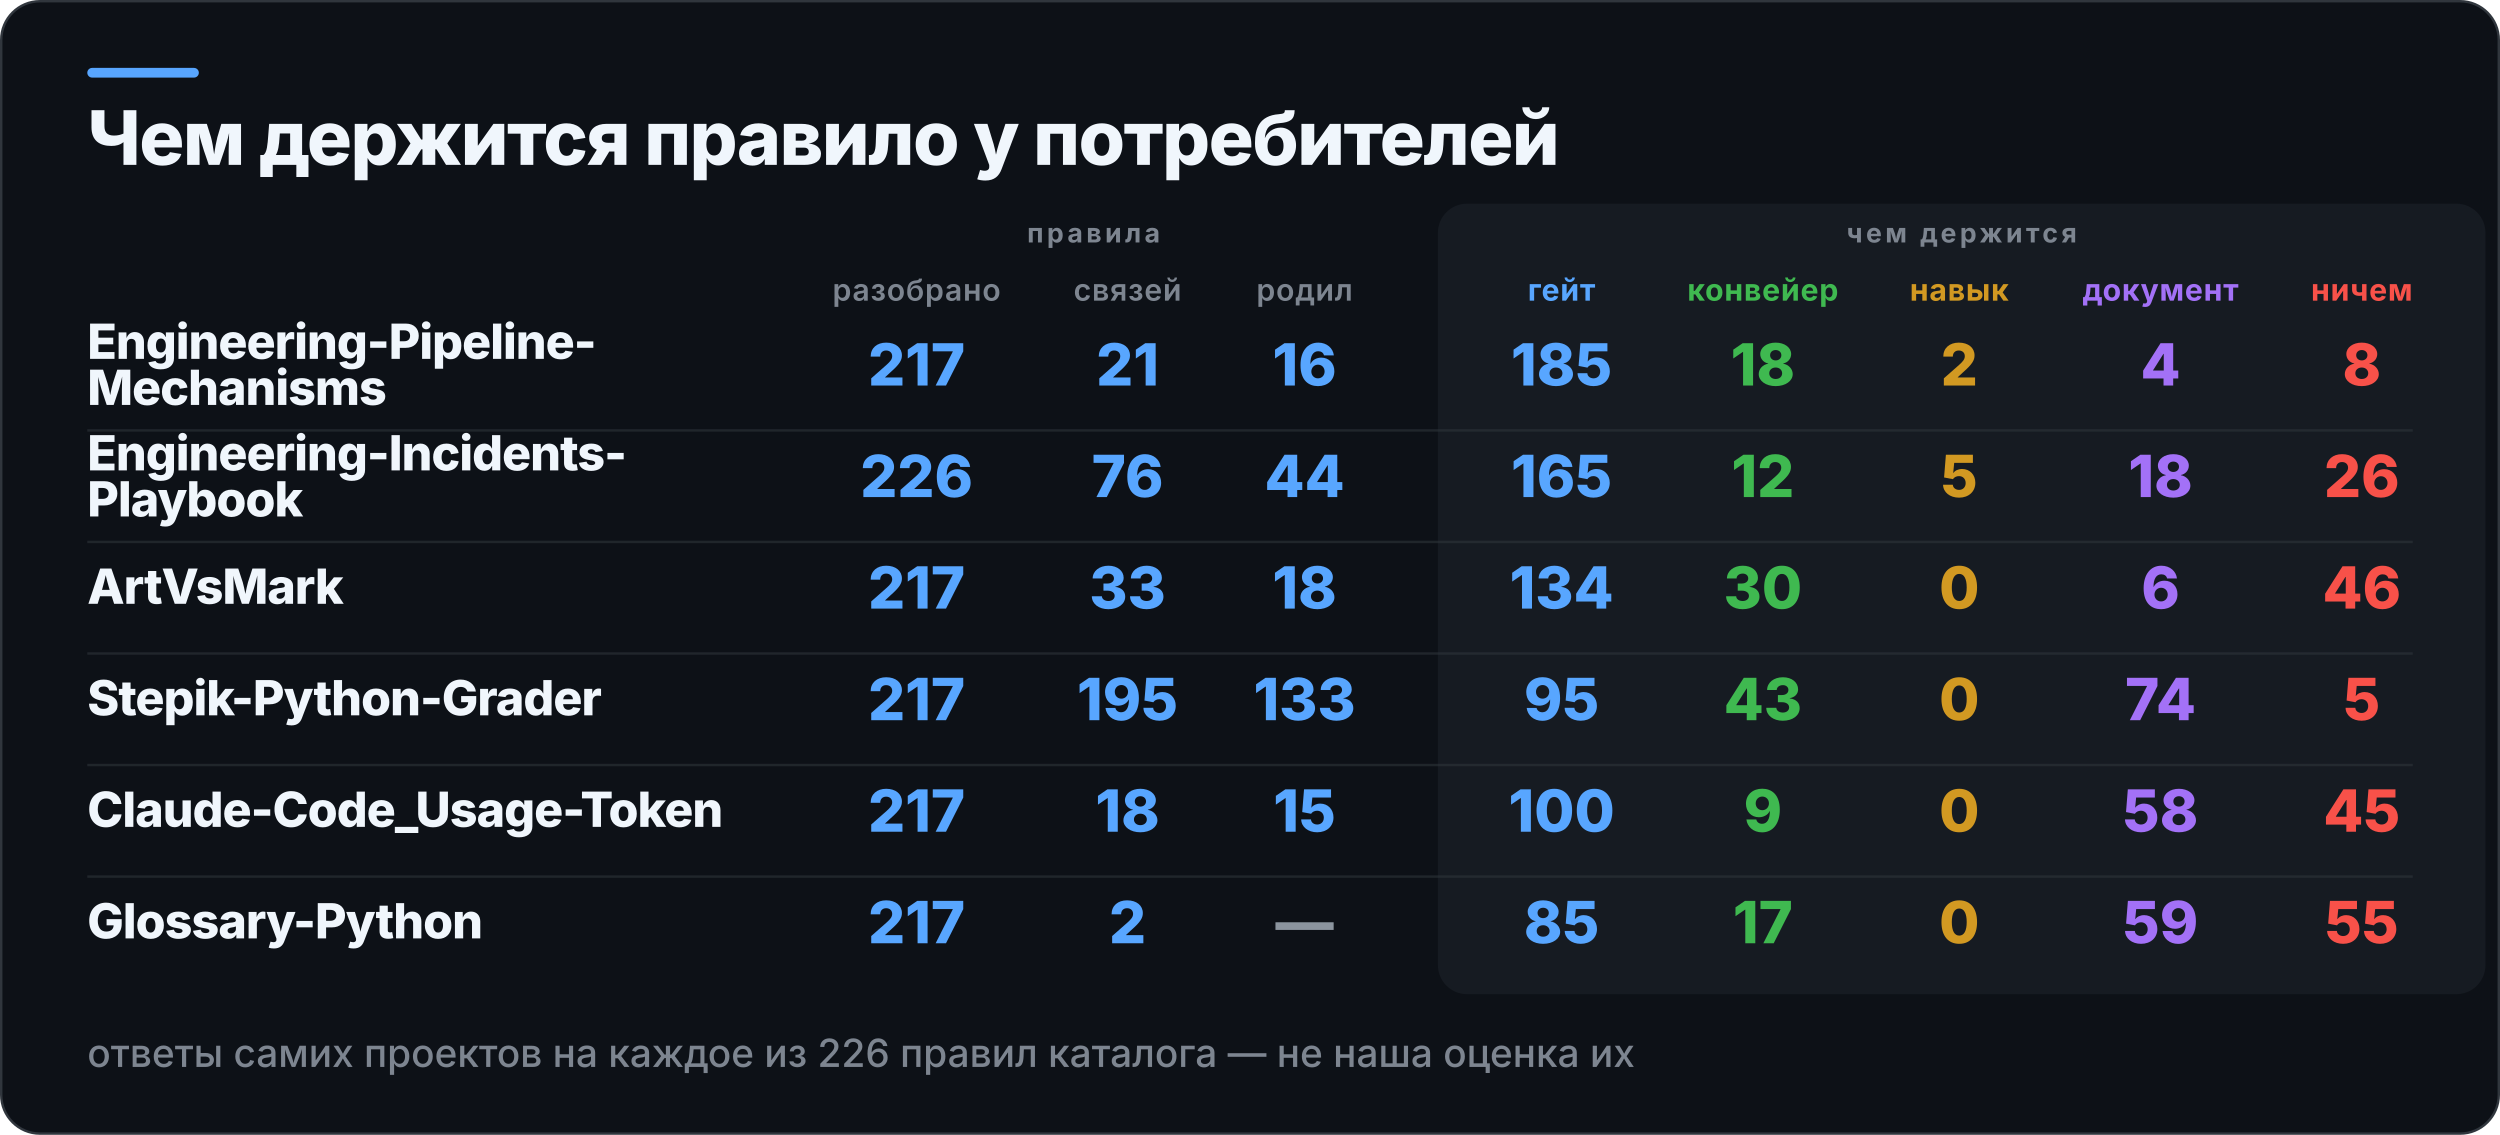
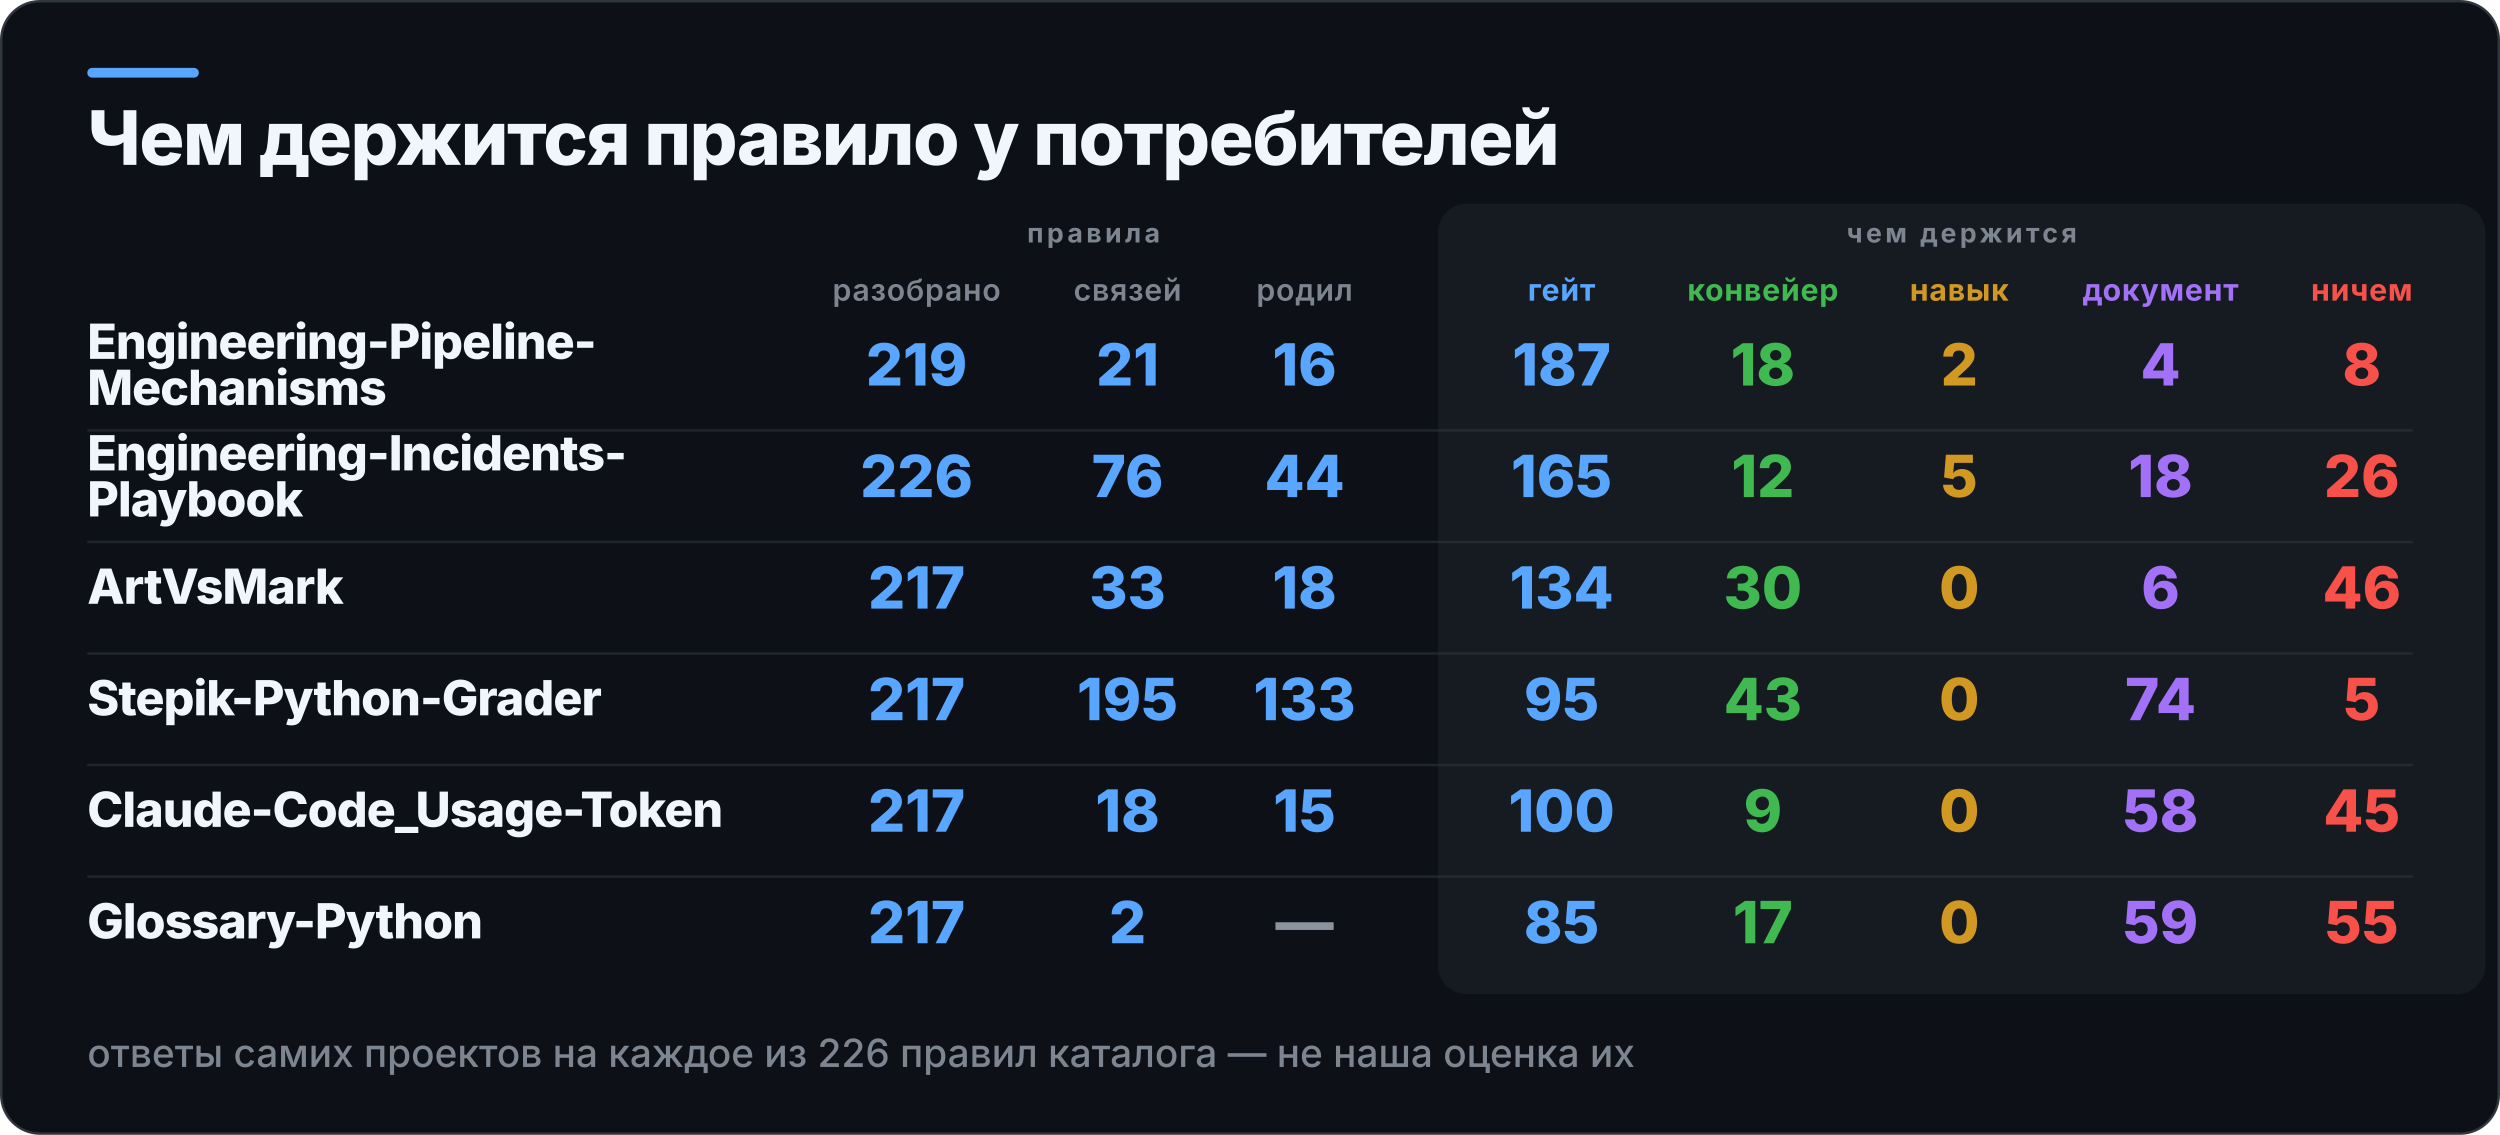
<svg xmlns="http://www.w3.org/2000/svg" width="1031" height="468" viewBox="0 0 1031 468" role="img" aria-label="Чем держится правило у потребителей">
  <rect x="0.5" y="0.5" width="1030" height="467" rx="16" fill="#0D1117" stroke="#30363D" />
  <rect x="36" y="28" width="46" height="4" rx="2" fill="#58A6FF" />
  <rect x="593" y="84" width="432" height="326" rx="12" fill="#161B22" />
  <text x="36" y="68" fill="#F0F6FC" font-family="Inter,Segoe UI,Helvetica,Arial,sans-serif" font-size="31" font-weight="800" letter-spacing="-0.6">Чем держится правило у потребителей</text>
  <text x="451" y="100" fill="#7D8590" font-family="Inter,Segoe UI,Helvetica,Arial,sans-serif" font-size="11" font-weight="700" letter-spacing="1.4" text-anchor="middle">правила</text>
  <text x="809" y="100" fill="#7D8590" font-family="Inter,Segoe UI,Helvetica,Arial,sans-serif" font-size="11" font-weight="700" letter-spacing="1.4" text-anchor="middle">чем держится</text>
  <text x="378" y="124" fill="#7D8590" font-family="Inter,Segoe UI,Helvetica,Arial,sans-serif" font-size="12.5" font-weight="600" letter-spacing="0.3" text-anchor="middle">разобрано</text>
  <text x="465" y="124" fill="#7D8590" font-family="Inter,Segoe UI,Helvetica,Arial,sans-serif" font-size="12.5" font-weight="600" letter-spacing="0.3" text-anchor="middle">связей</text>
  <text x="538" y="124" fill="#7D8590" font-family="Inter,Segoe UI,Helvetica,Arial,sans-serif" font-size="12.5" font-weight="600" letter-spacing="0.3" text-anchor="middle">родил</text>
  <text x="644" y="124" fill="#58A6FF" font-family="Inter,Segoe UI,Helvetica,Arial,sans-serif" font-size="12.5" font-weight="700" letter-spacing="0.3" text-anchor="middle">гейт</text>
  <text x="727" y="124" fill="#3FB950" font-family="Inter,Segoe UI,Helvetica,Arial,sans-serif" font-size="12.5" font-weight="700" letter-spacing="0.3" text-anchor="middle">конвейер</text>
  <text x="808" y="124" fill="#D29922" font-family="Inter,Segoe UI,Helvetica,Arial,sans-serif" font-size="12.5" font-weight="700" letter-spacing="0.3" text-anchor="middle">навык</text>
  <text x="891" y="124" fill="#A371F7" font-family="Inter,Segoe UI,Helvetica,Arial,sans-serif" font-size="12.5" font-weight="700" letter-spacing="0.3" text-anchor="middle">документ</text>
  <text x="974" y="124" fill="#F85149" font-family="Inter,Segoe UI,Helvetica,Arial,sans-serif" font-size="12.5" font-weight="700" letter-spacing="0.3" text-anchor="middle">ничем</text>
  <text x="36" y="148" fill="#F0F6FC" font-family="Inter,Segoe UI,Helvetica,Arial,sans-serif" font-size="20" font-weight="800" letter-spacing="-0.4">Engineering-Pipeline-</text>
  <text x="36" y="167" fill="#F0F6FC" font-family="Inter,Segoe UI,Helvetica,Arial,sans-serif" font-size="20" font-weight="800" letter-spacing="-0.4">Mechanisms</text>
-   <text x="378" y="159" fill="#58A6FF" font-family="Inter,Segoe UI,Helvetica,Arial,sans-serif" font-size="24" font-weight="800" text-anchor="middle">217</text>
+   <text x="378" y="159" fill="#58A6FF" font-family="Inter,Segoe UI,Helvetica,Arial,sans-serif" font-size="24" font-weight="800" text-anchor="middle">219</text>
  <text x="465" y="159" fill="#58A6FF" font-family="Inter,Segoe UI,Helvetica,Arial,sans-serif" font-size="24" font-weight="800" text-anchor="middle">21</text>
  <text x="538" y="159" fill="#58A6FF" font-family="Inter,Segoe UI,Helvetica,Arial,sans-serif" font-size="24" font-weight="800" text-anchor="middle">16</text>
-   <text x="644" y="159" fill="#58A6FF" font-family="Inter,Segoe UI,Helvetica,Arial,sans-serif" font-size="24" font-weight="800" text-anchor="middle">185</text>
+   <text x="644" y="159" fill="#58A6FF" font-family="Inter,Segoe UI,Helvetica,Arial,sans-serif" font-size="24" font-weight="800" text-anchor="middle">187</text>
  <text x="727" y="159" fill="#3FB950" font-family="Inter,Segoe UI,Helvetica,Arial,sans-serif" font-size="24" font-weight="800" text-anchor="middle">18</text>
  <text x="808" y="159" fill="#D29922" font-family="Inter,Segoe UI,Helvetica,Arial,sans-serif" font-size="24" font-weight="800" text-anchor="middle">2</text>
  <text x="891" y="159" fill="#A371F7" font-family="Inter,Segoe UI,Helvetica,Arial,sans-serif" font-size="24" font-weight="800" text-anchor="middle">4</text>
  <text x="974" y="159" fill="#F85149" font-family="Inter,Segoe UI,Helvetica,Arial,sans-serif" font-size="24" font-weight="800" text-anchor="middle">8</text>
  <rect x="36" y="177" width="959" height="1" fill="#30363D" opacity="0.55" />
  <text x="36" y="194" fill="#F0F6FC" font-family="Inter,Segoe UI,Helvetica,Arial,sans-serif" font-size="20" font-weight="800" letter-spacing="-0.4">Engineering-Incidents-</text>
  <text x="36" y="213" fill="#F0F6FC" font-family="Inter,Segoe UI,Helvetica,Arial,sans-serif" font-size="20" font-weight="800" letter-spacing="-0.4">Playbook</text>
  <text x="378" y="205" fill="#58A6FF" font-family="Inter,Segoe UI,Helvetica,Arial,sans-serif" font-size="24" font-weight="800" text-anchor="middle">226</text>
  <text x="465" y="205" fill="#58A6FF" font-family="Inter,Segoe UI,Helvetica,Arial,sans-serif" font-size="24" font-weight="800" text-anchor="middle">76</text>
  <text x="538" y="205" fill="#58A6FF" font-family="Inter,Segoe UI,Helvetica,Arial,sans-serif" font-size="24" font-weight="800" text-anchor="middle">44</text>
  <text x="644" y="205" fill="#58A6FF" font-family="Inter,Segoe UI,Helvetica,Arial,sans-serif" font-size="24" font-weight="800" text-anchor="middle">165</text>
  <text x="727" y="205" fill="#3FB950" font-family="Inter,Segoe UI,Helvetica,Arial,sans-serif" font-size="24" font-weight="800" text-anchor="middle">12</text>
  <text x="808" y="205" fill="#D29922" font-family="Inter,Segoe UI,Helvetica,Arial,sans-serif" font-size="24" font-weight="800" text-anchor="middle">5</text>
  <text x="891" y="205" fill="#A371F7" font-family="Inter,Segoe UI,Helvetica,Arial,sans-serif" font-size="24" font-weight="800" text-anchor="middle">18</text>
  <text x="974" y="205" fill="#F85149" font-family="Inter,Segoe UI,Helvetica,Arial,sans-serif" font-size="24" font-weight="800" text-anchor="middle">26</text>
  <rect x="36" y="223" width="959" height="1" fill="#30363D" opacity="0.55" />
  <text x="36" y="249" fill="#F0F6FC" font-family="Inter,Segoe UI,Helvetica,Arial,sans-serif" font-size="20" font-weight="800" letter-spacing="-0.4">ArtVsMark</text>
  <text x="378" y="251" fill="#58A6FF" font-family="Inter,Segoe UI,Helvetica,Arial,sans-serif" font-size="24" font-weight="800" text-anchor="middle">217</text>
  <text x="465" y="251" fill="#58A6FF" font-family="Inter,Segoe UI,Helvetica,Arial,sans-serif" font-size="24" font-weight="800" text-anchor="middle">33</text>
  <text x="538" y="251" fill="#58A6FF" font-family="Inter,Segoe UI,Helvetica,Arial,sans-serif" font-size="24" font-weight="800" text-anchor="middle">18</text>
  <text x="644" y="251" fill="#58A6FF" font-family="Inter,Segoe UI,Helvetica,Arial,sans-serif" font-size="24" font-weight="800" text-anchor="middle">134</text>
  <text x="727" y="251" fill="#3FB950" font-family="Inter,Segoe UI,Helvetica,Arial,sans-serif" font-size="24" font-weight="800" text-anchor="middle">30</text>
  <text x="808" y="251" fill="#D29922" font-family="Inter,Segoe UI,Helvetica,Arial,sans-serif" font-size="24" font-weight="800" text-anchor="middle">0</text>
  <text x="891" y="251" fill="#A371F7" font-family="Inter,Segoe UI,Helvetica,Arial,sans-serif" font-size="24" font-weight="800" text-anchor="middle">6</text>
  <text x="974" y="251" fill="#F85149" font-family="Inter,Segoe UI,Helvetica,Arial,sans-serif" font-size="24" font-weight="800" text-anchor="middle">46</text>
  <rect x="36" y="269" width="959" height="1" fill="#30363D" opacity="0.55" />
  <text x="36" y="295" fill="#F0F6FC" font-family="Inter,Segoe UI,Helvetica,Arial,sans-serif" font-size="20" font-weight="800" letter-spacing="-0.4">Stepik-Python-Grader</text>
  <text x="378" y="297" fill="#58A6FF" font-family="Inter,Segoe UI,Helvetica,Arial,sans-serif" font-size="24" font-weight="800" text-anchor="middle">217</text>
  <text x="465" y="297" fill="#58A6FF" font-family="Inter,Segoe UI,Helvetica,Arial,sans-serif" font-size="24" font-weight="800" text-anchor="middle">195</text>
  <text x="538" y="297" fill="#58A6FF" font-family="Inter,Segoe UI,Helvetica,Arial,sans-serif" font-size="24" font-weight="800" text-anchor="middle">133</text>
  <text x="644" y="297" fill="#58A6FF" font-family="Inter,Segoe UI,Helvetica,Arial,sans-serif" font-size="24" font-weight="800" text-anchor="middle">95</text>
  <text x="727" y="297" fill="#3FB950" font-family="Inter,Segoe UI,Helvetica,Arial,sans-serif" font-size="24" font-weight="800" text-anchor="middle">43</text>
  <text x="808" y="297" fill="#D29922" font-family="Inter,Segoe UI,Helvetica,Arial,sans-serif" font-size="24" font-weight="800" text-anchor="middle">0</text>
  <text x="891" y="297" fill="#A371F7" font-family="Inter,Segoe UI,Helvetica,Arial,sans-serif" font-size="24" font-weight="800" text-anchor="middle">74</text>
  <text x="974" y="297" fill="#F85149" font-family="Inter,Segoe UI,Helvetica,Arial,sans-serif" font-size="24" font-weight="800" text-anchor="middle">5</text>
  <rect x="36" y="315" width="959" height="1" fill="#30363D" opacity="0.55" />
  <text x="36" y="341" fill="#F0F6FC" font-family="Inter,Segoe UI,Helvetica,Arial,sans-serif" font-size="20" font-weight="800" letter-spacing="-0.4">Claude-Code_Usage-Token</text>
  <text x="378" y="343" fill="#58A6FF" font-family="Inter,Segoe UI,Helvetica,Arial,sans-serif" font-size="24" font-weight="800" text-anchor="middle">217</text>
  <text x="465" y="343" fill="#58A6FF" font-family="Inter,Segoe UI,Helvetica,Arial,sans-serif" font-size="24" font-weight="800" text-anchor="middle">18</text>
  <text x="538" y="343" fill="#58A6FF" font-family="Inter,Segoe UI,Helvetica,Arial,sans-serif" font-size="24" font-weight="800" text-anchor="middle">15</text>
  <text x="644" y="343" fill="#58A6FF" font-family="Inter,Segoe UI,Helvetica,Arial,sans-serif" font-size="24" font-weight="800" text-anchor="middle">100</text>
  <text x="727" y="343" fill="#3FB950" font-family="Inter,Segoe UI,Helvetica,Arial,sans-serif" font-size="24" font-weight="800" text-anchor="middle">9</text>
  <text x="808" y="343" fill="#D29922" font-family="Inter,Segoe UI,Helvetica,Arial,sans-serif" font-size="24" font-weight="800" text-anchor="middle">0</text>
  <text x="891" y="343" fill="#A371F7" font-family="Inter,Segoe UI,Helvetica,Arial,sans-serif" font-size="24" font-weight="800" text-anchor="middle">58</text>
  <text x="974" y="343" fill="#F85149" font-family="Inter,Segoe UI,Helvetica,Arial,sans-serif" font-size="24" font-weight="800" text-anchor="middle">45</text>
  <rect x="36" y="361" width="959" height="1" fill="#30363D" opacity="0.55" />
  <text x="36" y="387" fill="#F0F6FC" font-family="Inter,Segoe UI,Helvetica,Arial,sans-serif" font-size="20" font-weight="800" letter-spacing="-0.4">Glossary-Python</text>
  <text x="378" y="389" fill="#58A6FF" font-family="Inter,Segoe UI,Helvetica,Arial,sans-serif" font-size="24" font-weight="800" text-anchor="middle">217</text>
  <text x="465" y="389" fill="#58A6FF" font-family="Inter,Segoe UI,Helvetica,Arial,sans-serif" font-size="24" font-weight="800" text-anchor="middle">2</text>
  <text x="538" y="389" fill="#8B949E" font-family="Inter,Segoe UI,Helvetica,Arial,sans-serif" font-size="24" font-weight="800" text-anchor="middle">—</text>
  <text x="644" y="389" fill="#58A6FF" font-family="Inter,Segoe UI,Helvetica,Arial,sans-serif" font-size="24" font-weight="800" text-anchor="middle">85</text>
  <text x="727" y="389" fill="#3FB950" font-family="Inter,Segoe UI,Helvetica,Arial,sans-serif" font-size="24" font-weight="800" text-anchor="middle">17</text>
  <text x="808" y="389" fill="#D29922" font-family="Inter,Segoe UI,Helvetica,Arial,sans-serif" font-size="24" font-weight="800" text-anchor="middle">0</text>
  <text x="891" y="389" fill="#A371F7" font-family="Inter,Segoe UI,Helvetica,Arial,sans-serif" font-size="24" font-weight="800" text-anchor="middle">59</text>
  <text x="974" y="389" fill="#F85149" font-family="Inter,Segoe UI,Helvetica,Arial,sans-serif" font-size="24" font-weight="800" text-anchor="middle">55</text>
  <text x="36" y="440" fill="#7D8590" font-family="Inter,Segoe UI,Helvetica,Arial,sans-serif" font-size="16" font-weight="500">ответы самих проектов на каждое из 226 правил каталога — не наша оценка их</text>
</svg>
